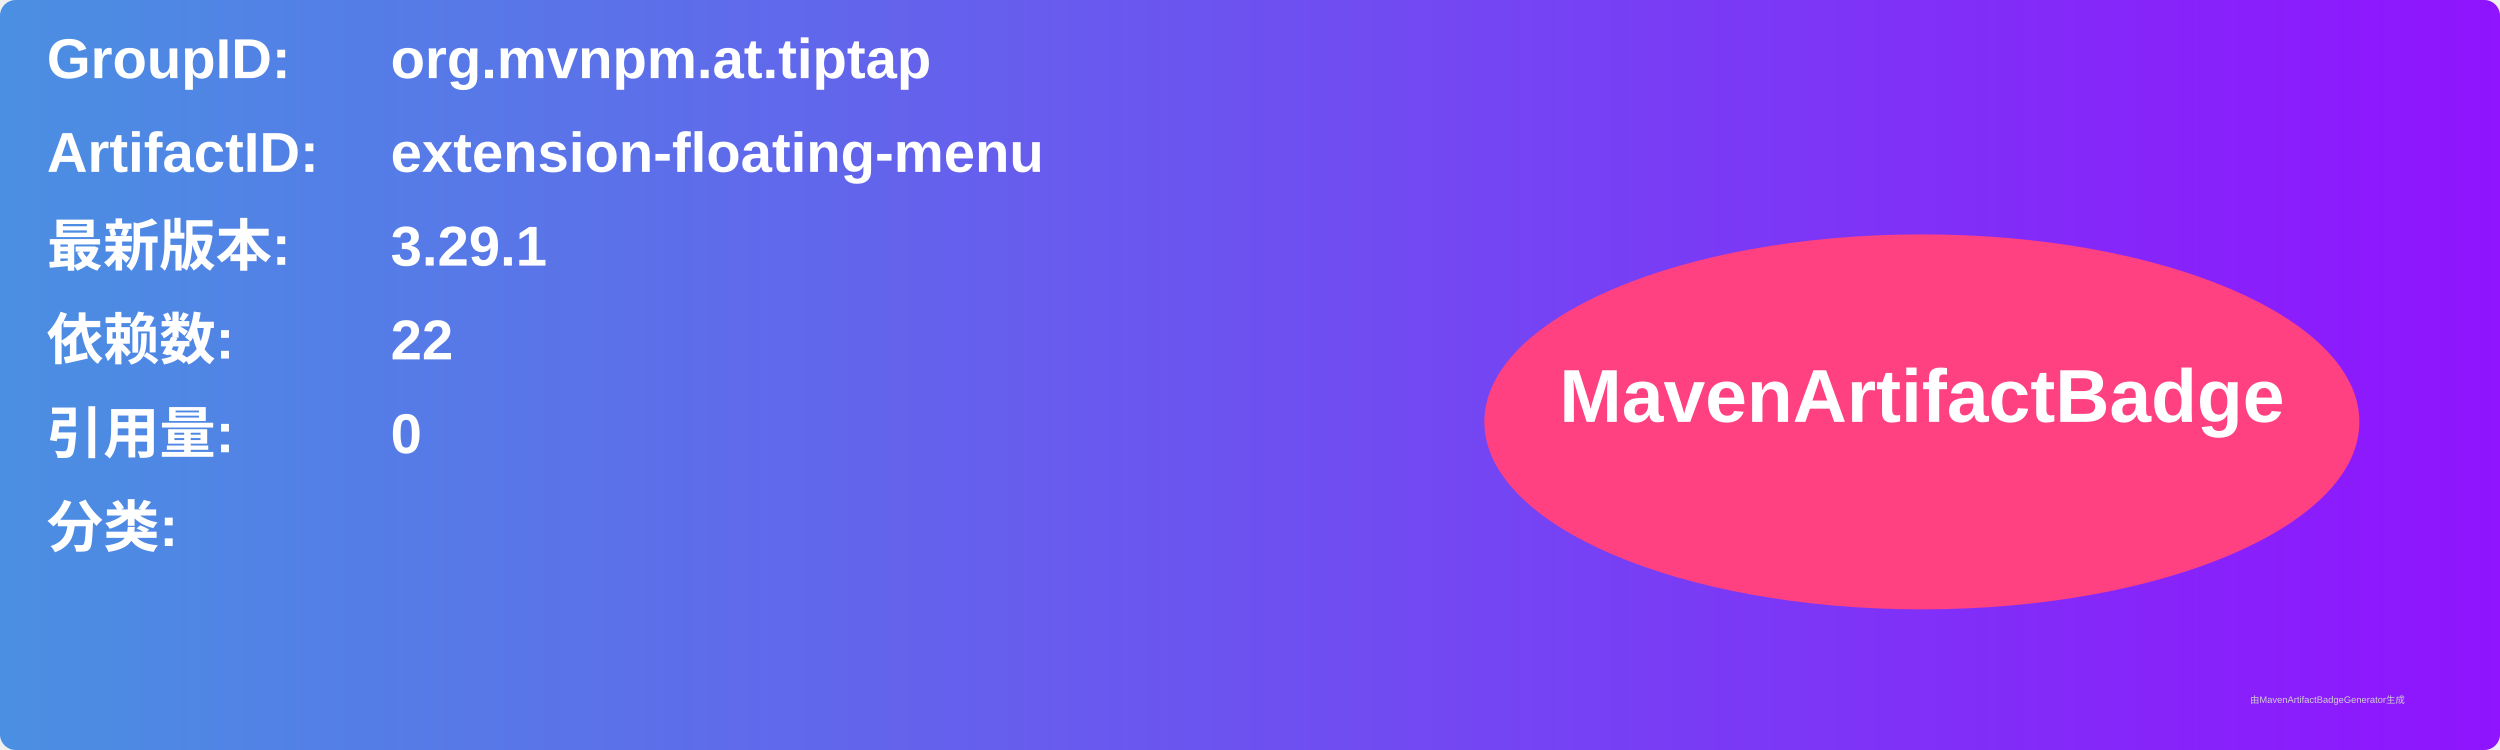
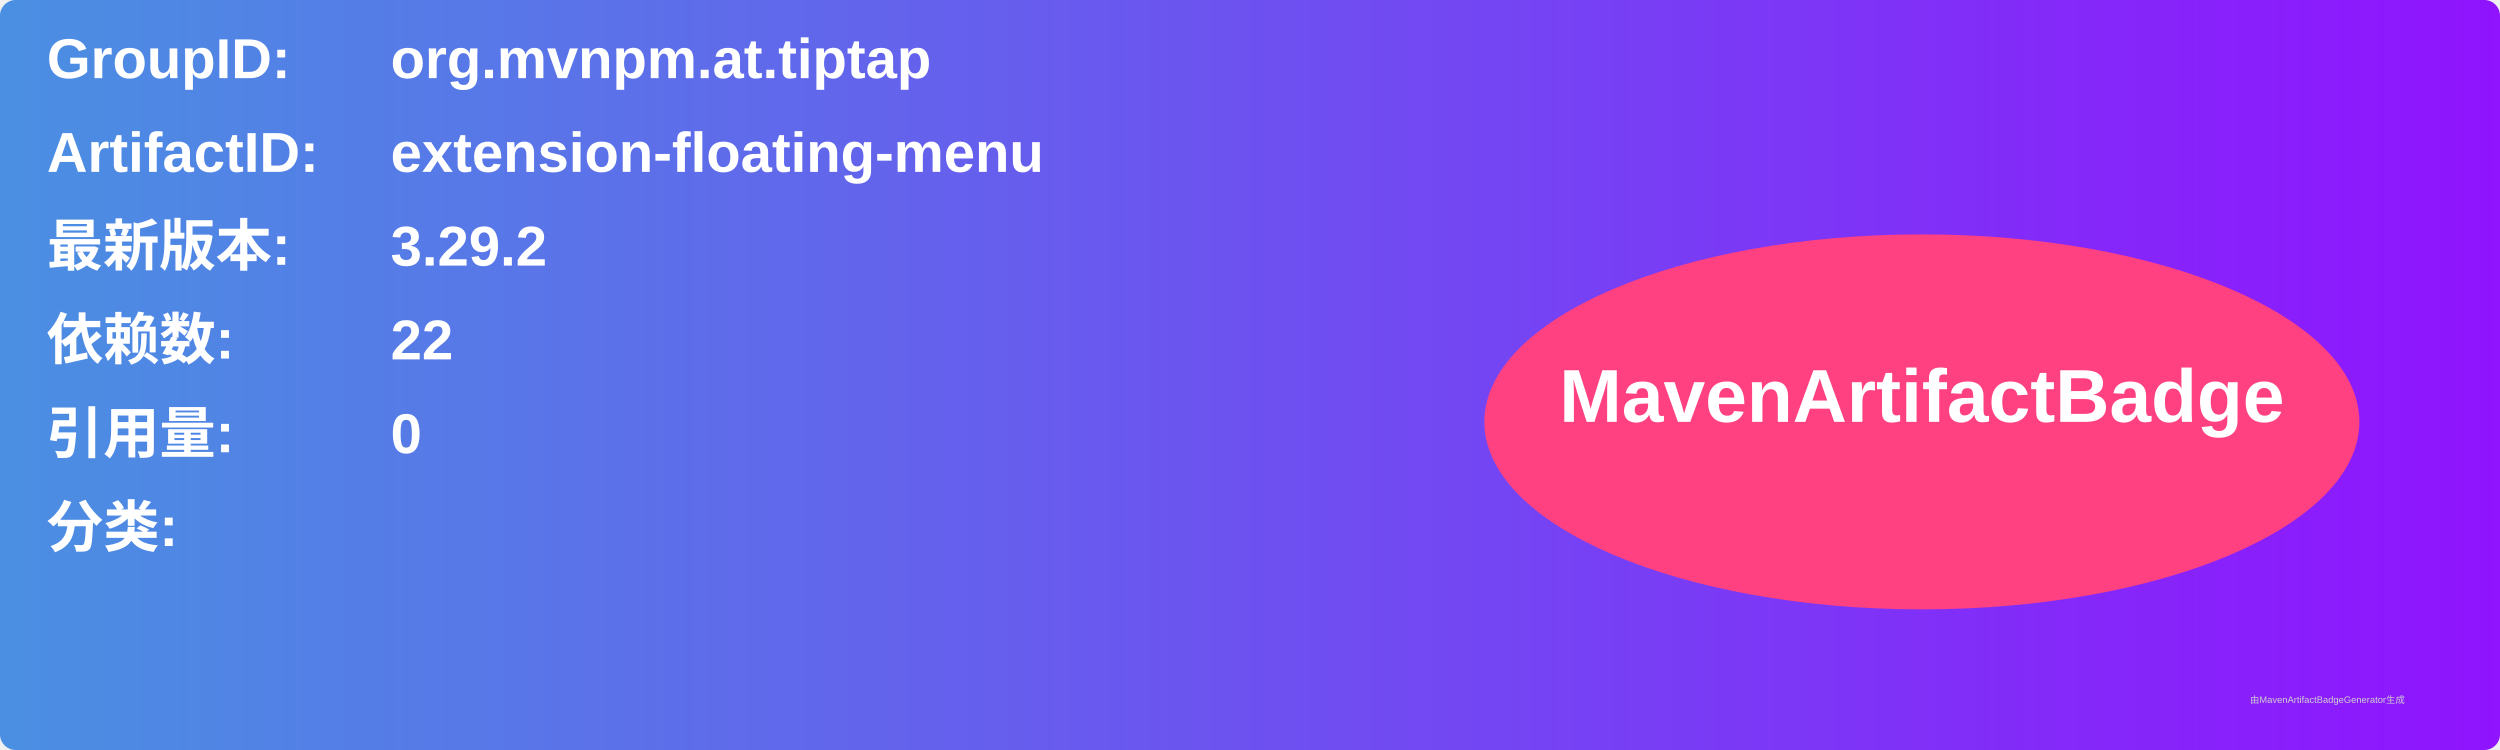
<svg xmlns="http://www.w3.org/2000/svg" width="800" height="240" viewBox="0 0 800 240">
  <linearGradient id="grad" x1="0%" y1="0%" x2="100%" y2="0%">
    <stop offset="0%" stop-color="#4a90e2" />
    <stop offset="100%" stop-color="#9013fe" />
  </linearGradient>
  <rect width="100%" height="100%" rx="5" ry="5" fill="url(#grad)" />
  <g transform="translate(15, 15)">
    <text x="0" y="10" font-family="Arial" font-size="18" fill="white" font-weight="bold" width="260">GroupID:</text>
    <text x="110" y="10" font-family="Arial" font-size="18" fill="white" font-weight="bold" width="460">org.mvnpm.at.tiptap</text>
    <text x="0" y="40" font-family="Arial" font-size="18" fill="white" font-weight="bold" width="260">ArtifactID:</text>
    <text x="110" y="40" font-family="Arial" font-size="18" fill="white" font-weight="bold" width="460">extension-floating-menu</text>
    <text x="0" y="70" font-family="Arial" font-size="18" fill="white" font-weight="bold">最新版本:</text>
    <text x="110" y="70" font-family="Arial" font-size="18" fill="white" font-weight="bold">
-       <tspan font-weight="bold">3.29.1</tspan>
+       <tspan font-weight="bold">3.29.2</tspan>
    </text>
    <text x="0" y="100" font-family="Arial" font-size="18" fill="white" font-weight="bold">依赖数: </text>
    <text x="110" y="100" font-family="Arial" font-size="18" fill="white">
      <tspan font-weight="bold">22</tspan>
    </text>
    <text x="0" y="130" font-family="Arial" font-size="18" fill="white" font-weight="bold">引用量: </text>
    <text x="110" y="130" font-family="Arial" font-size="18" fill="white">
      <tspan font-weight="bold">0</tspan>
    </text>
    <text x="0" y="160" font-family="Arial" font-size="18" fill="white" font-weight="bold">分类:</text>
    <text x="10" y="190" font-family="Arial" font-size="10" fill="white">
      <tspan font-weight="bold" />
    </text>
    <ellipse cx="600" cy="120" rx="140" ry="60" fill="#ff4081" />
    <text x="600" y="120" text-anchor="middle" font-family="Arial" font-size="24" fill="white" font-weight="bold">MavenArtifactBadge</text>
  </g>
  <text x="720" y="225" font-family="Arial" font-size="3" fill="#d0d0d0">由MavenArtifactBadgeGenerator生成</text>
</svg>
